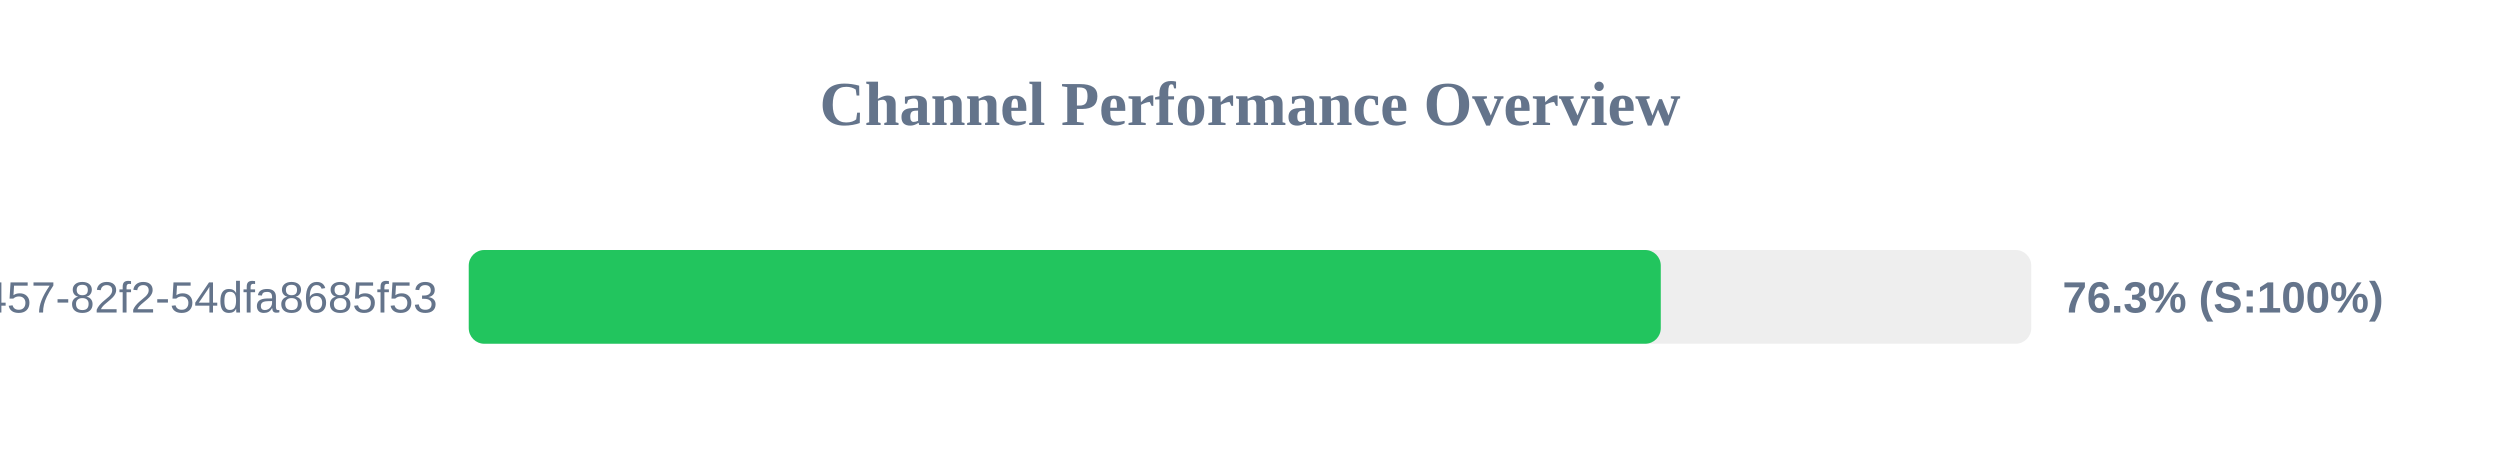
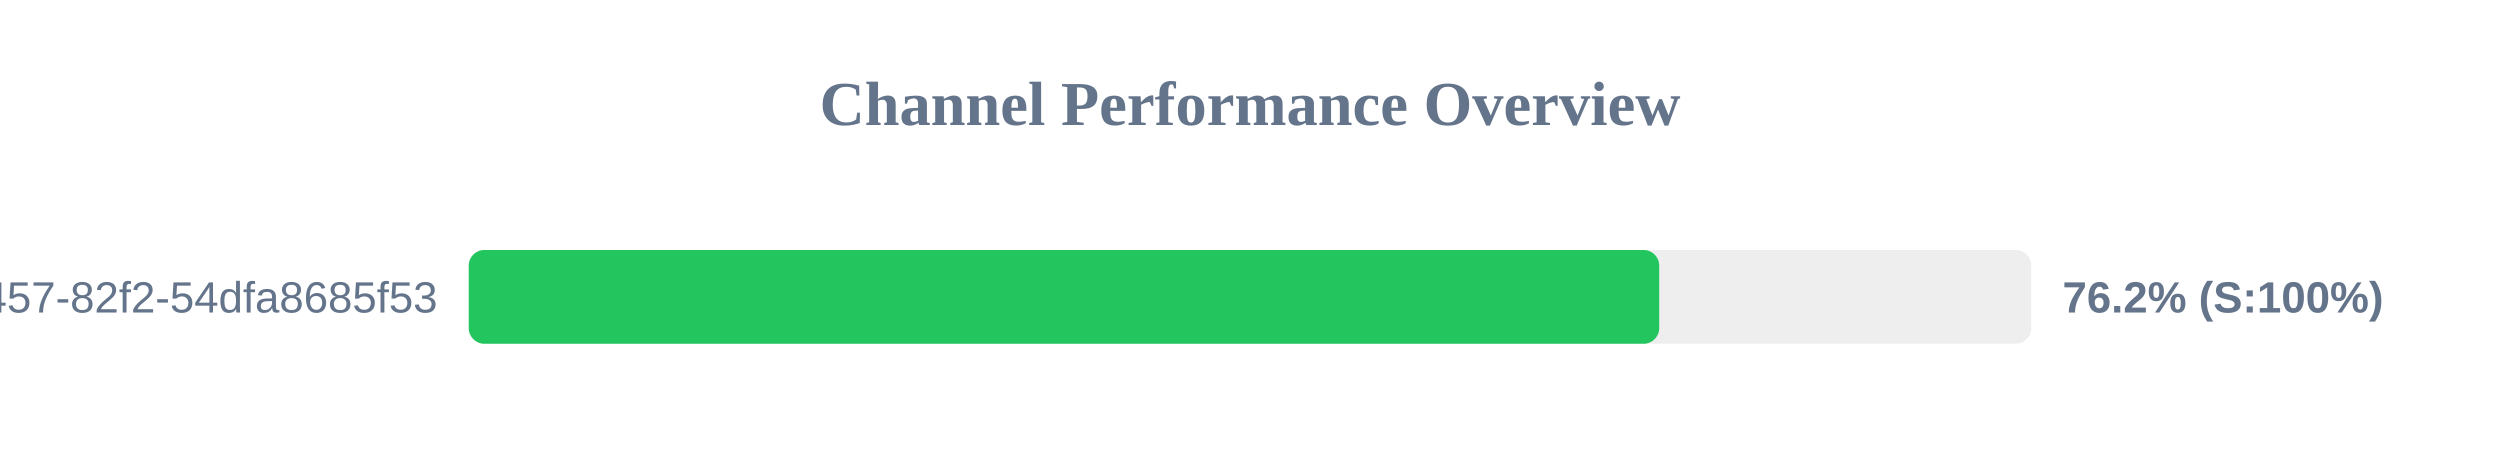
<svg xmlns="http://www.w3.org/2000/svg" width="800" height="150" version="1.1">
  <style>
        .row { font: 14px Arial; fill: #64748b; }
        .score { font: bold 14px Arial; fill: #64748b; }
    </style>
  <text x="400" y="40" text-anchor="middle" font-size="20px" font-weight="bold" fill="#64748b">Channel Performance Overview</text>
  <rect x="150" y="80" width="500" height="30" fill="#eee" rx="5" />
-   <rect x="150" y="80" width="381.45" height="30" fill="#22c55e" rx="5" />
+   <rect x="150" y="80" width="380.95" height="30" fill="#22c55e" rx="5" />
  <text x="140" y="100" text-anchor="end" class="row">?uuid=413c8b50-96bf-4457-82f2-54dfa8685f53</text>
-   <text x="660" y="100" text-anchor="start" class="score">76.3% (S:100%)</text>
+   <text x="660" y="100" text-anchor="start" class="score">76.2% (S:100%)</text>
</svg>
